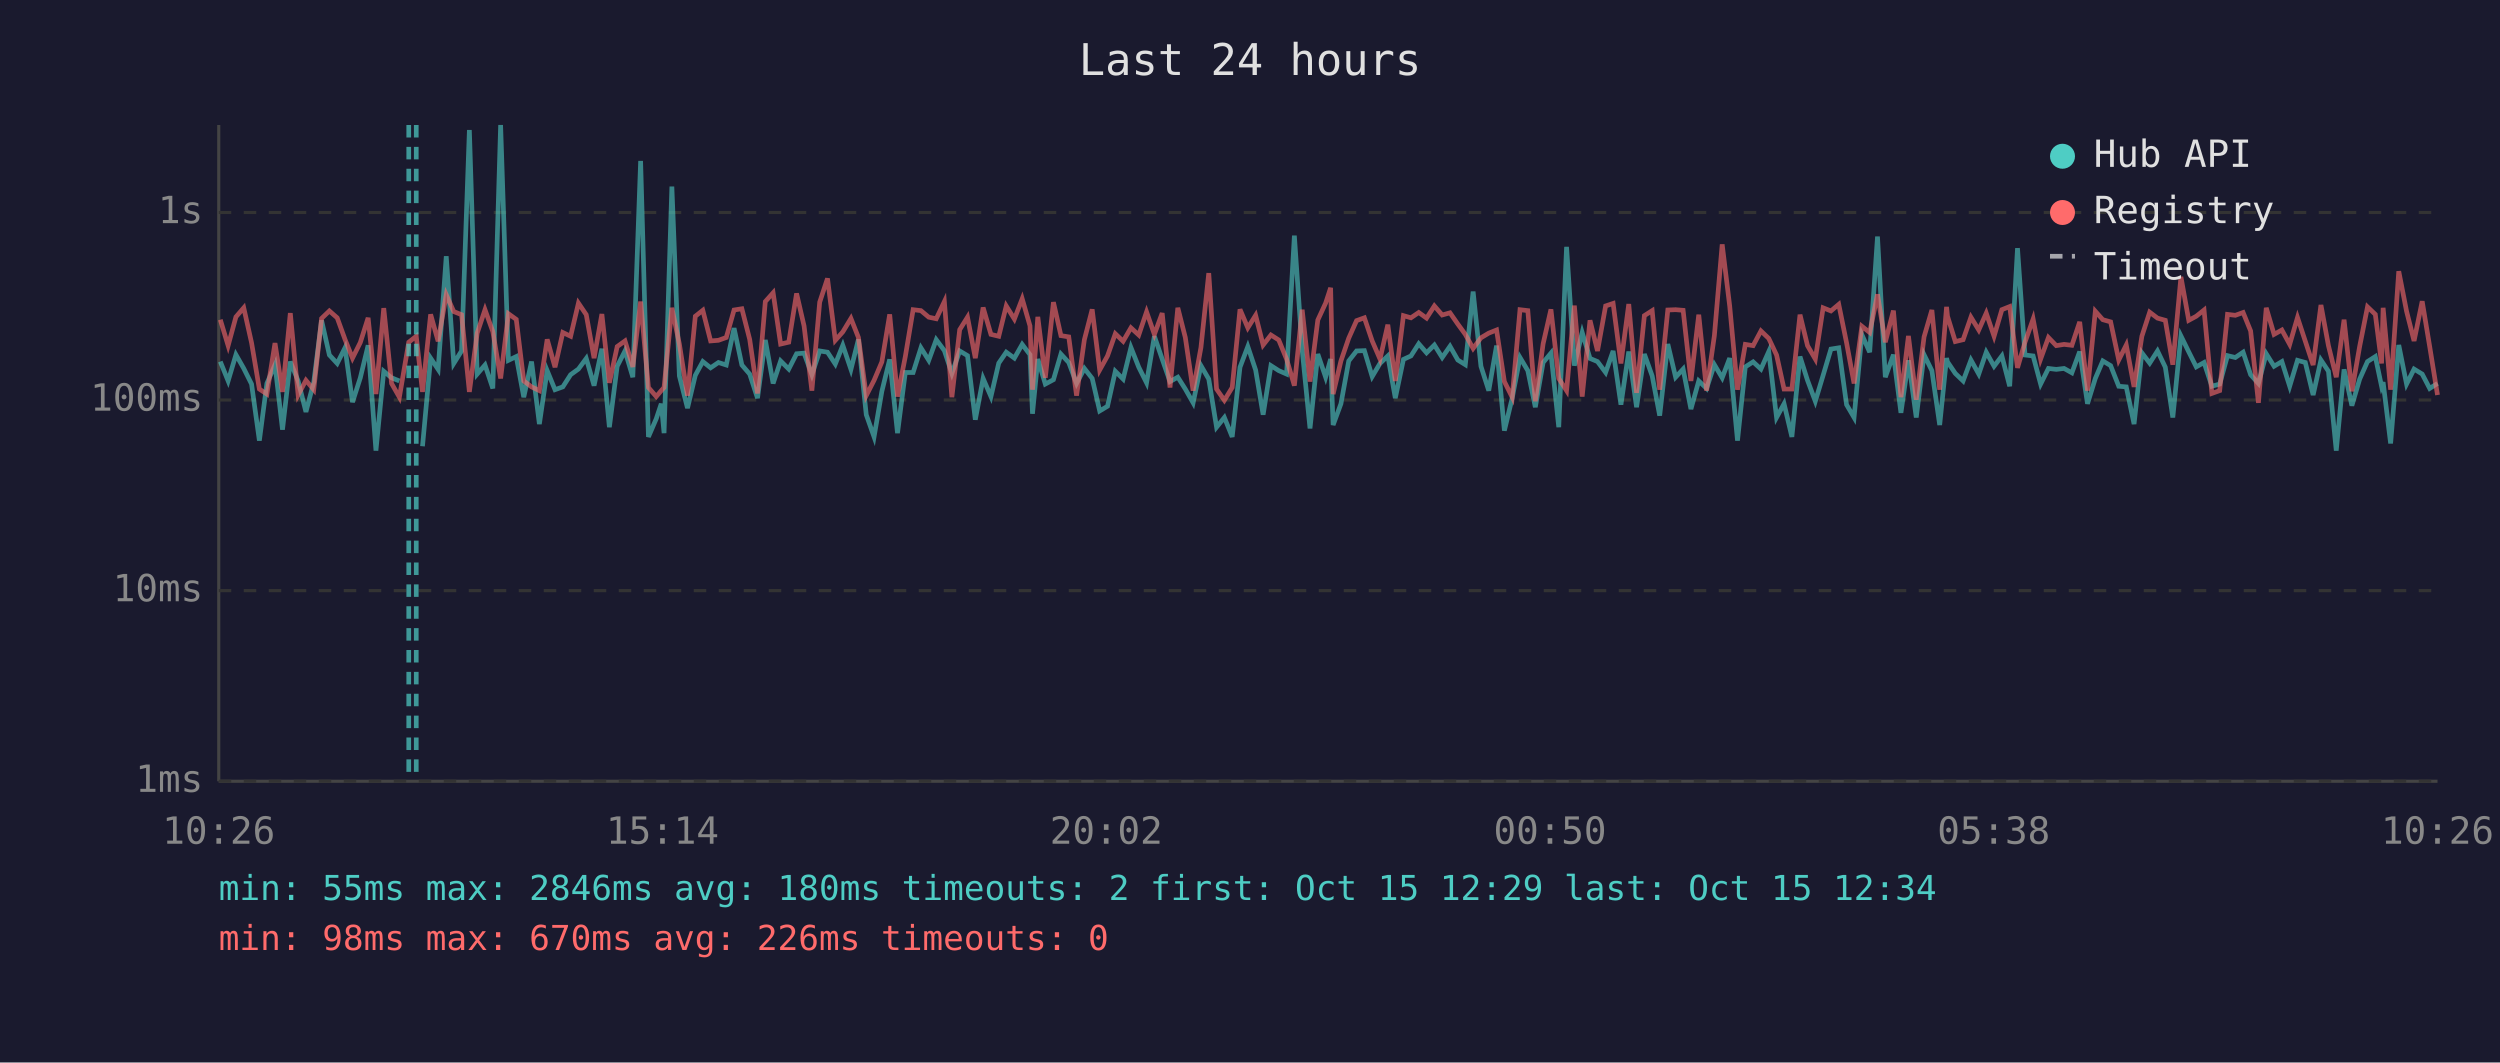
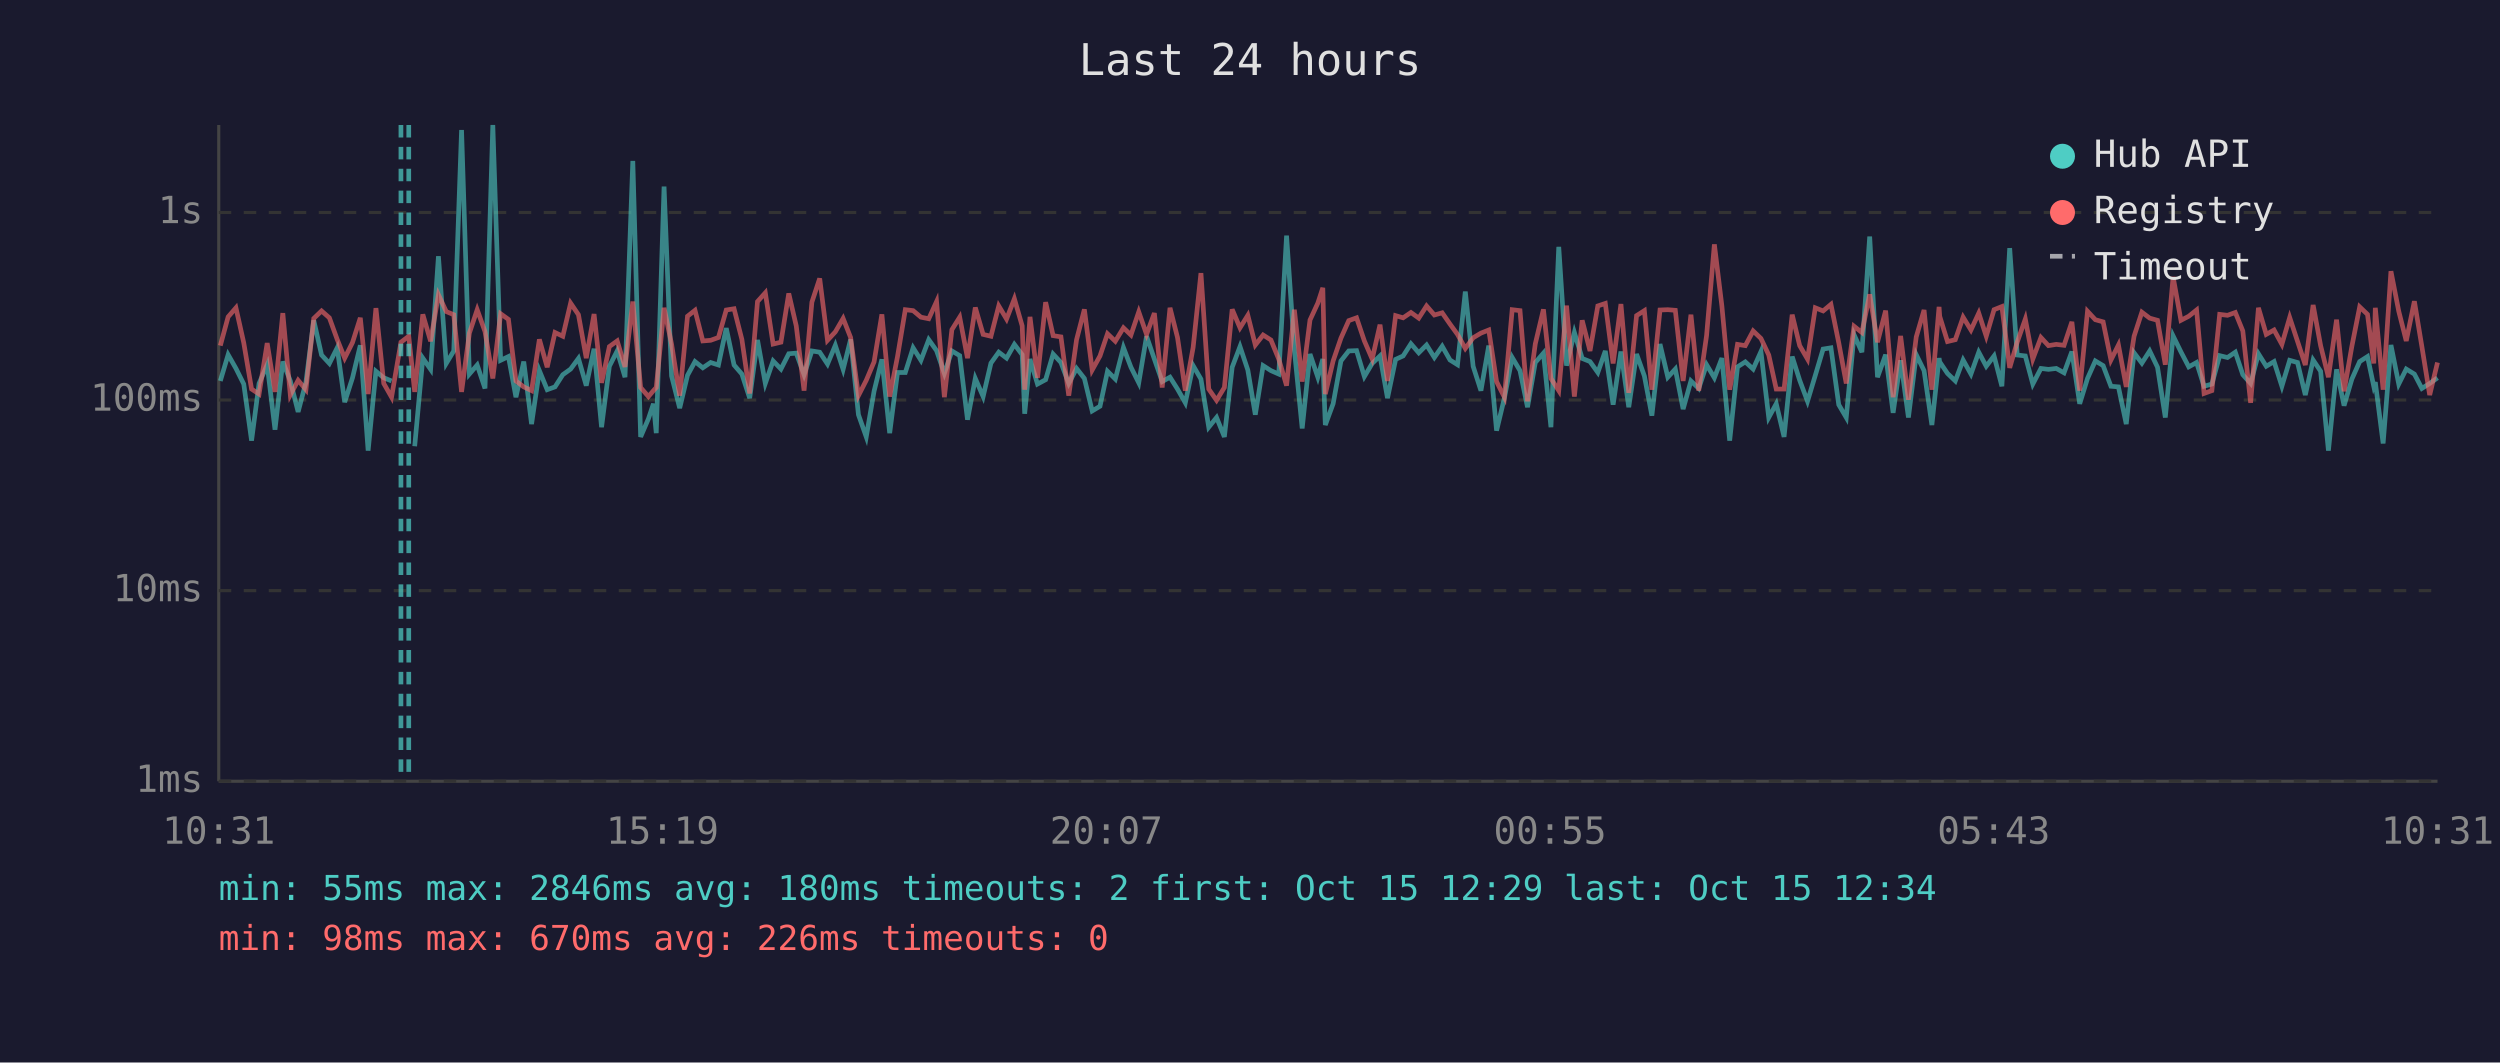
<svg xmlns="http://www.w3.org/2000/svg" viewBox="0 0 800 340" font-family="monospace" font-size="12">
  <rect width="800" height="340" fill="#1a1a2e" />
  <text x="400" y="24" fill="#e0e0e0" font-size="14" text-anchor="middle">Last 24 hours</text>
  <line x1="70" y1="40" x2="70" y2="250" stroke="#444" stroke-width="1" />
  <line x1="70" y1="250" x2="780" y2="250" stroke="#444" stroke-width="1" />
  <line x1="70" y1="250" x2="780" y2="250" stroke="#333" stroke-width="1" stroke-dasharray="4" />
  <text x="65" y="250" fill="#888" text-anchor="end" dominant-baseline="middle">1ms</text>
  <line x1="70" y1="189" x2="780" y2="189" stroke="#333" stroke-width="1" stroke-dasharray="4" />
  <text x="65" y="189" fill="#888" text-anchor="end" dominant-baseline="middle">10ms</text>
  <line x1="70" y1="128" x2="780" y2="128" stroke="#333" stroke-width="1" stroke-dasharray="4" />
  <text x="65" y="128" fill="#888" text-anchor="end" dominant-baseline="middle">100ms</text>
  <line x1="70" y1="68" x2="780" y2="68" stroke="#333" stroke-width="1" stroke-dasharray="4" />
  <text x="65" y="68" fill="#888" text-anchor="end" dominant-baseline="middle">1s</text>
-   <text x="70" y="270" fill="#888" text-anchor="middle">10:26</text>
-   <text x="212" y="270" fill="#888" text-anchor="middle">15:14</text>
-   <text x="354" y="270" fill="#888" text-anchor="middle">20:02</text>
-   <text x="496" y="270" fill="#888" text-anchor="middle">00:50</text>
-   <text x="638" y="270" fill="#888" text-anchor="middle">05:38</text>
-   <text x="780" y="270" fill="#888" text-anchor="middle">10:26</text>
-   <polyline points="70.5,115.7 73.0,121.9 75.5,113.5 78.0,117.9 80.5,122.9 83.0,141.0 85.4,122.7 88.0,116.7 90.4,137.5 92.9,115.7 95.4,121.9 97.9,131.8 100.4,122.3 102.9,102.5 105.4,113.6 107.9,116.3 110.4,111.3 112.8,128.7 115.3,120.9 117.8,110.5 120.3,144.2 122.8,118.8 125.3,120.9 127.8,121.9" fill="none" stroke="#4ecdc4" stroke-width="1.5" opacity="0.6" />
-   <polyline points="135.2,142.8 137.8,114.6 140.2,118.2 142.8,82.0 145.2,116.3 147.7,112.3 150.2,41.6 152.7,119.7 155.2,116.8 157.7,124.3 160.2,40.0 162.7,115.3 165.2,114.1 167.6,127.1 170.1,115.7 172.6,135.7 175.1,118.6 177.6,124.7 180.1,123.8 182.6,119.9 185.1,118.1 187.6,114.7 190.1,123.4 192.6,111.6 195.0,136.7 197.5,117.2 200.0,112.3 202.5,120.7 205.0,51.5 207.5,139.8 210.0,134.0 211.6,129.2 212.5,138.6 215.0,59.7 217.4,120.3 220.0,130.6 222.5,120.1 224.9,115.7 227.4,117.7 229.9,116.0 232.4,116.8 234.9,105.0 237.4,116.8 239.9,119.7 242.4,127.4 244.9,108.8 247.4,122.7 249.8,115.5 252.4,118.1 254.9,113.2 257.3,113.0 259.8,119.9 262.3,112.3 264.8,112.7 267.3,116.5 269.7,110.5 272.3,118.2 274.7,108.6 277.2,132.7 279.7,139.8 282.2,125.2 284.7,115.0 287.2,138.6 289.7,119.2 292.2,119.2 294.7,111.3 297.2,115.3 299.6,108.7 302.2,112.2 304.6,119.5 307.1,112.3 309.6,113.8 312.1,134.3 314.6,121.1 317.1,126.9 319.6,116.2 322.0,112.7 324.6,114.6 327.1,110.2 329.6,113.5 330.4,132.4 332.1,114.9 334.5,122.9 337.1,121.5 339.5,113.3 342.0,116.0 344.5,122.7 347.0,117.9 349.5,121.1 351.9,131.5 354.4,130.0 356.9,118.8 359.4,121.3 361.9,111.2 364.4,117.5 366.9,122.5 369.4,107.6 371.9,114.9 374.4,122.1 376.9,120.7 379.3,124.5 381.8,128.9 384.3,117.0 386.8,121.3 389.3,136.7 391.8,133.6 394.3,139.8 396.8,117.5 399.3,110.9 401.8,118.4 404.2,132.7 406.7,117.0 409.2,118.6 411.7,119.7 414.2,75.4 416.7,112.0 419.2,137.1 421.7,113.3 424.2,120.7 425.8,114.9 426.6,136.0 429.1,129.2 431.6,115.5 434.1,112.3 436.6,112.2 439.1,120.5 441.6,116.3 444.1,113.9 446.5,127.4 449.1,115.0 451.5,113.9 454.0,110.0 456.5,112.9 459.0,110.4 461.5,114.4 464.0,110.8 466.5,115.2 468.9,116.7 471.4,93.3 473.9,117.2 476.4,125.0 478.9,110.6 481.4,137.8 483.9,127.4 486.4,114.4 488.9,118.6 491.3,130.3 493.8,116.0 496.3,113.0 498.8,136.7 501.3,79.0 503.8,117.0 506.3,106.4 508.8,114.7 511.2,115.7 513.8,119.2 516.2,112.3 518.7,129.5 521.2,112.5 523.7,130.3 526.2,113.3 528.7,120.3 531.1,133.0 533.7,110.1 536.2,120.7 538.6,118.1 541.1,130.9 543.6,121.9 546.1,124.3 548.6,116.7 551.1,120.9 553.5,114.6 556.0,141.0 558.5,117.4 561.0,115.8 563.5,118.1 566.0,112.5 568.5,133.6 570.9,129.2 573.4,139.8 576.0,114.1 578.4,121.7 580.9,128.4 583.4,120.1 585.9,111.7 588.4,111.3 590.9,129.5 593.3,133.6 595.8,107.1 598.3,112.7 600.8,75.7 603.3,120.7 605.9,113.5 608.3,132.1 610.7,115.3 613.2,133.6 615.7,113.5 618.2,118.6 620.7,136.0 622.9,114.6 623.2,115.8 625.7,119.5 628.2,121.9 630.7,115.2 633.2,119.7 635.6,112.7 638.1,117.2 640.6,113.9 643.1,123.6 645.6,79.4 648.0,113.6 650.6,113.9 653.0,122.9 655.5,117.9 658.0,118.2 660.5,117.9 663.0,119.3 665.5,112.5 668.0,129.2 670.5,121.1 672.9,115.5 675.4,117.0 678.0,123.6 680.4,123.8 682.9,135.7 685.4,112.9 687.9,116.2 690.4,112.3 692.9,117.5 695.3,133.6 697.9,107.5 700.4,112.6 702.8,117.4 705.3,116.0 707.8,123.6 710.3,122.9 712.8,113.8 715.3,114.4 717.8,112.7 720.2,119.9 722.7,122.7 725.2,113.2 727.7,117.2 730.2,115.7 732.7,123.6 735.2,115.3 737.7,116.0 740.2,126.4 742.7,115.2 745.1,118.8 747.6,144.2 750.1,118.2 752.6,129.8 755.1,121.3 757.6,115.7 760.1,114.1 762.1,123.6 762.6,122.3 765.0,141.9 767.6,110.4 770.1,122.9 772.5,118.1 775.1,119.7 777.5,124.3 780.0,122.7" fill="none" stroke="#4ecdc4" stroke-width="1.5" opacity="0.6" />
-   <polyline points="70.5,102.3 73.0,110.6 75.5,101.4 78.0,98.5 80.5,109.7 83.0,124.5 85.4,126.1 88.0,109.8 90.4,125.4 92.9,100.2 95.4,126.4 97.9,121.7 100.4,124.7 102.9,101.9 105.4,99.5 107.9,101.7 110.4,108.6 112.8,114.6 115.3,109.6 117.8,101.7 120.3,126.1 122.8,98.6 125.3,122.7 127.8,127.1 130.8,109.5 133.2,107.6 135.2,125.4 137.8,100.6 140.2,109.2 142.8,94.3 145.2,99.7 147.7,100.7 150.2,125.4 152.7,106.6 155.2,99.1 157.7,106.1 160.2,121.1 162.7,100.4 165.2,102.2 167.6,121.9 170.1,123.8 172.6,125.0 175.1,108.6 177.6,117.5 180.1,106.4 182.6,107.6 185.1,97.0 187.6,100.7 190.1,114.6 192.6,100.5 195.0,122.5 197.5,110.9 200.0,109.1 202.5,117.4 205.0,96.5 207.5,124.0 210.0,126.9 211.6,125.0 212.5,124.0 215.0,98.5 217.4,110.1 220.0,126.6 222.5,101.2 224.9,99.3 227.4,109.1 229.9,108.9 232.4,108.0 234.9,99.2 237.4,98.8 239.9,108.6 242.4,125.9 244.9,96.5 247.4,93.7 249.8,110.1 252.4,109.5 254.9,93.9 257.3,104.3 259.8,125.0 262.3,96.7 264.8,89.1 267.3,108.9 269.7,106.2 272.3,101.9 274.7,108.0 277.2,126.6 279.7,121.7 282.2,115.8 284.7,100.6 287.2,126.9 289.7,114.1 292.2,99.1 294.7,99.4 297.2,101.5 299.6,102.0 302.2,96.5 304.6,127.1 307.1,105.5 309.6,101.5 312.1,114.6 314.6,98.4 317.1,107.0 319.6,107.6 322.0,97.9 324.6,102.1 327.1,95.6 329.6,104.3 330.4,124.7 332.1,101.4 334.5,120.9 337.1,96.7 339.5,107.4 342.0,107.8 344.5,126.6 347.0,108.7 349.5,99.0 351.9,118.4 354.4,113.9 356.9,106.8 359.4,109.2 361.9,104.9 364.4,107.2 366.9,99.8 369.4,107.0 371.9,100.2 374.4,124.0 376.9,98.5 379.3,108.0 381.8,125.0 384.3,111.2 386.8,87.4 389.3,124.5 391.8,128.1 394.3,124.0 396.8,99.0 399.3,104.9 401.8,100.9 404.2,110.4 406.7,107.2 409.2,108.8 411.7,114.9 414.2,123.4 416.7,99.1 419.2,122.1 421.7,102.4 424.2,97.0 425.8,92.1 426.6,126.1 429.1,115.5 431.6,108.2 434.1,102.6 436.6,101.7 439.1,109.1 441.6,114.9 444.1,103.9 446.5,121.9 449.1,101.0 451.5,101.7 454.0,100.0 456.5,101.8 459.0,97.9 461.5,100.8 464.0,100.1 466.5,103.7 468.9,107.0 471.4,111.5 473.9,108.1 476.4,106.6 478.9,105.6 481.4,122.1 483.9,127.1 486.4,99.1 488.9,99.4 491.3,128.4 493.8,110.0 496.3,99.0 498.8,121.1 501.3,125.0 503.8,97.8 506.3,126.9 508.8,102.5 511.2,112.3 513.8,97.9 516.2,97.1 518.7,116.3 521.2,97.3 523.7,125.7 526.2,101.0 528.7,99.4 531.1,124.7 533.7,99.2 536.2,99.1 538.6,99.3 541.1,121.9 543.6,100.7 546.1,125.0 548.6,107.4 551.1,78.2 553.5,97.9 556.0,124.7 558.5,110.2 561.0,110.6 563.5,105.9 566.0,108.3 568.5,113.6 570.9,124.5 573.4,124.5 576.0,100.7 578.4,110.6 580.9,114.9 583.4,98.5 585.9,99.5 588.4,97.4 590.9,109.7 593.3,122.7 595.8,104.4 598.3,106.4 600.8,94.2 603.3,109.5 605.9,99.4 608.3,127.1 610.7,107.5 613.2,127.9 615.7,107.8 618.2,99.2 620.7,124.7 622.9,98.2 623.2,101.2 625.7,109.3 628.2,108.7 630.7,101.5 633.2,105.6 635.6,100.2 638.1,107.6 640.6,99.1 643.1,98.1 645.6,117.7 648.0,109.5 650.6,102.1 653.0,114.9 655.5,108.0 658.0,110.6 660.5,110.2 663.0,110.5 665.5,103.0 668.0,125.0 670.5,99.6 672.9,102.3 675.4,103.0 678.0,115.2 680.4,110.4 682.9,123.8 685.4,107.6 687.9,99.9 690.4,101.8 692.9,102.5 695.3,116.7 697.9,88.6 700.4,102.5 702.8,101.2 705.3,99.2 707.8,125.9 710.3,125.0 712.8,100.6 715.3,100.9 717.8,100.0 720.2,105.9 722.7,128.9 725.2,98.5 727.7,107.0 730.2,105.6 732.7,110.2 735.2,101.6 737.7,109.2 740.2,116.8 742.7,97.6 745.1,110.6 747.6,120.7 750.1,102.3 752.6,125.2 755.1,110.8 757.6,98.2 760.1,100.6 762.1,116.3 762.6,98.5 765.0,124.7 767.6,86.8 770.1,99.6 772.5,109.1 775.1,96.4 777.5,110.9 780.0,126.4" fill="none" stroke="#ff6b6b" stroke-width="1.5" opacity="0.6" />
+   <text x="70" y="270" fill="#888" text-anchor="middle">10:31</text>
+   <text x="212" y="270" fill="#888" text-anchor="middle">15:19</text>
+   <text x="354" y="270" fill="#888" text-anchor="middle">20:07</text>
+   <text x="496" y="270" fill="#888" text-anchor="middle">00:55</text>
+   <text x="638" y="270" fill="#888" text-anchor="middle">05:43</text>
+   <text x="780" y="270" fill="#888" text-anchor="middle">10:31</text>
+   <polyline points="70.5,121.9 73.0,113.5 75.5,117.9 78.0,122.9 80.5,141.0 82.9,122.7 85.5,116.7 88.0,137.5 90.5,115.7 92.9,121.9 95.4,131.8 97.9,122.3 100.4,102.5 102.9,113.6 105.4,116.3 107.9,111.3 110.3,128.7 112.8,120.9 115.3,110.5 117.8,144.2 120.3,118.8 122.8,120.9 125.3,121.9" fill="none" stroke="#4ecdc4" stroke-width="1.5" opacity="0.6" />
+   <polyline points="132.7,142.8 135.3,114.6 137.8,118.2 140.3,82.0 142.8,116.3 145.2,112.3 147.7,41.6 150.2,119.7 152.7,116.8 155.2,124.3 157.7,40.0 160.2,115.3 162.7,114.1 165.1,127.1 167.6,115.7 170.1,135.7 172.6,118.6 175.1,124.7 177.6,123.8 180.1,119.9 182.6,118.1 185.1,114.7 187.6,123.4 190.1,111.6 192.5,136.7 195.0,117.2 197.5,112.3 200.0,120.7 202.5,51.5 205.0,139.8 207.5,134.0 209.1,129.2 210.0,138.6 212.5,59.7 214.9,120.3 217.5,130.6 220.0,120.1 222.4,115.7 224.9,117.7 227.4,116.0 229.9,116.8 232.4,105.0 234.9,116.8 237.4,119.7 239.9,127.4 242.4,108.8 244.9,122.7 247.4,115.5 249.9,118.1 252.4,113.2 254.8,113.0 257.3,119.9 259.8,112.3 262.3,112.7 264.8,116.5 267.3,110.5 269.8,118.2 272.2,108.6 274.7,132.7 277.2,139.8 279.7,125.2 282.2,115.0 284.7,138.6 287.2,119.2 289.7,119.2 292.2,111.3 294.7,115.3 297.2,108.7 299.7,112.2 302.2,119.5 304.6,112.3 307.1,113.8 309.6,134.3 312.1,121.1 314.6,126.9 317.1,116.2 319.6,112.7 322.1,114.6 324.6,110.2 327.1,113.5 327.9,132.4 329.6,114.9 332.0,122.9 334.6,121.5 337.0,113.3 339.5,116.0 342.0,122.7 344.5,117.9 347.0,121.1 349.5,131.5 352.0,130.0 354.4,118.8 356.9,121.3 359.5,111.2 361.9,117.5 364.4,122.5 366.9,107.6 369.4,114.9 371.9,122.1 374.4,120.7 376.8,124.5 379.3,128.9 381.8,117.0 384.3,121.3 386.8,136.7 389.3,133.6 391.8,139.8 394.3,117.5 396.8,110.9 399.3,118.4 401.7,132.7 404.2,117.0 406.7,118.6 409.2,119.7 411.7,75.4 414.2,112.0 416.7,137.1 419.2,113.3 421.7,120.7 423.3,114.9 424.1,136.0 426.6,129.2 429.1,115.5 431.6,112.3 434.1,112.2 436.6,120.5 439.1,116.3 441.6,113.9 444.0,127.4 446.6,115.0 449.0,113.9 451.5,110.0 454.0,112.9 456.5,110.4 459.0,114.4 461.5,110.8 464.0,115.2 466.4,116.7 468.9,93.3 471.4,117.2 473.9,125.0 476.4,110.6 478.9,137.8 481.4,127.4 483.9,114.4 486.4,118.6 488.8,130.3 491.3,116.0 493.9,113.0 496.3,136.7 498.8,79.0 501.3,117.0 503.8,106.4 506.3,114.7 508.8,115.7 511.3,119.2 513.7,112.3 516.2,129.5 518.7,112.5 521.2,130.3 523.7,113.3 526.2,120.3 528.6,133.0 531.2,110.1 533.7,120.7 536.1,118.1 538.6,130.9 541.1,121.9 543.6,124.3 546.1,116.7 548.6,120.9 551.0,114.6 553.5,141.0 556.0,117.4 558.5,115.8 561.0,118.1 563.5,112.5 566.0,133.6 568.4,129.2 570.9,139.8 573.5,114.1 575.9,121.7 578.4,128.4 580.9,120.1 583.4,111.7 585.9,111.3 588.4,129.5 590.8,133.6 593.3,107.1 595.8,112.7 598.3,75.7 600.8,120.7 603.4,113.5 605.8,132.1 608.2,115.3 610.7,133.6 613.2,113.5 615.7,118.6 618.2,136.0 620.5,114.6 620.7,115.8 623.2,119.5 625.7,121.9 628.2,115.2 630.7,119.7 633.2,112.7 635.6,117.2 638.1,113.9 640.6,123.6 643.1,79.4 645.5,113.6 648.1,113.9 650.5,122.9 653.1,117.9 655.5,118.2 658.0,117.9 660.5,119.3 663.0,112.5 665.5,129.2 668.0,121.1 670.5,115.5 673.0,117.0 675.5,123.6 677.9,123.8 680.4,135.7 682.9,112.9 685.4,116.2 687.9,112.3 690.4,117.5 692.9,133.6 695.4,107.5 697.9,112.6 700.4,117.4 702.9,116.0 705.3,123.6 707.8,122.9 710.3,113.8 712.8,114.4 715.3,112.7 717.7,119.9 720.2,122.7 722.7,113.2 725.2,117.2 727.7,115.7 730.2,123.6 732.7,115.3 735.2,116.0 737.7,126.4 740.2,115.2 742.6,118.8 745.1,144.2 747.7,118.2 750.1,129.8 752.6,121.3 755.1,115.7 757.6,114.1 759.6,123.6 760.1,122.3 762.6,141.9 765.1,110.4 767.6,122.9 770.0,118.1 772.6,119.7 775.0,124.3 777.5,122.7 780.0,120.9" fill="none" stroke="#4ecdc4" stroke-width="1.5" opacity="0.6" />
+   <polyline points="70.5,110.6 73.0,101.4 75.5,98.5 78.0,109.7 80.5,124.5 82.9,126.1 85.5,109.8 88.0,125.4 90.5,100.2 92.9,126.4 95.4,121.7 97.9,124.7 100.4,101.9 102.9,99.5 105.4,101.7 107.9,108.6 110.3,114.6 112.8,109.6 115.3,101.7 117.8,126.1 120.3,98.6 122.8,122.7 125.3,127.1 128.3,109.5 130.8,107.6 132.7,125.4 135.3,100.6 137.8,109.2 140.3,94.3 142.8,99.7 145.2,100.7 147.7,125.4 150.2,106.6 152.7,99.1 155.2,106.1 157.7,121.1 160.2,100.4 162.7,102.2 165.1,121.9 167.6,123.8 170.1,125.0 172.6,108.6 175.1,117.5 177.6,106.4 180.1,107.6 182.6,97.0 185.1,100.7 187.6,114.6 190.1,100.5 192.5,122.5 195.0,110.9 197.5,109.1 200.0,117.4 202.5,96.5 205.0,124.0 207.5,126.9 209.1,125.0 210.0,124.0 212.5,98.5 214.9,110.1 217.5,126.6 220.0,101.2 222.4,99.3 224.9,109.1 227.4,108.9 229.9,108.0 232.4,99.2 234.9,98.8 237.4,108.6 239.9,125.9 242.4,96.5 244.9,93.7 247.4,110.1 249.9,109.5 252.4,93.9 254.8,104.3 257.3,125.0 259.8,96.7 262.3,89.1 264.8,108.9 267.3,106.2 269.8,101.9 272.2,108.0 274.7,126.6 277.2,121.7 279.7,115.8 282.2,100.6 284.7,126.9 287.2,114.1 289.7,99.1 292.2,99.4 294.7,101.5 297.2,102.0 299.7,96.5 302.2,127.1 304.6,105.5 307.1,101.5 309.6,114.6 312.1,98.4 314.6,107.0 317.1,107.6 319.6,97.9 322.1,102.1 324.6,95.6 327.1,104.3 327.9,124.7 329.6,101.4 332.0,120.9 334.6,96.7 337.0,107.4 339.5,107.8 342.0,126.6 344.5,108.7 347.0,99.0 349.5,118.4 352.0,113.9 354.4,106.8 356.9,109.2 359.5,104.9 361.9,107.2 364.4,99.8 366.9,107.0 369.4,100.2 371.9,124.0 374.4,98.5 376.8,108.0 379.3,125.0 381.8,111.2 384.3,87.4 386.8,124.5 389.3,128.1 391.8,124.0 394.3,99.0 396.8,104.9 399.3,100.9 401.7,110.4 404.2,107.2 406.7,108.8 409.2,114.9 411.7,123.4 414.2,99.1 416.7,122.1 419.2,102.4 421.7,97.0 423.3,92.1 424.1,126.1 426.6,115.5 429.1,108.2 431.6,102.6 434.1,101.7 436.6,109.1 439.1,114.9 441.6,103.9 444.0,121.9 446.6,101.0 449.0,101.7 451.5,100.0 454.0,101.8 456.5,97.9 459.0,100.8 461.5,100.1 464.0,103.7 466.4,107.0 468.9,111.5 471.4,108.1 473.9,106.6 476.4,105.6 478.9,122.1 481.4,127.1 483.9,99.1 486.4,99.4 488.8,128.4 491.3,110.0 493.9,99.0 496.3,121.1 498.8,125.0 501.3,97.8 503.8,126.9 506.3,102.5 508.8,112.3 511.3,97.9 513.7,97.1 516.2,116.3 518.7,97.3 521.2,125.7 523.7,101.0 526.2,99.4 528.6,124.7 531.2,99.2 533.7,99.1 536.1,99.3 538.6,121.9 541.1,100.7 543.6,125.0 546.1,107.4 548.6,78.2 551.0,97.9 553.5,124.7 556.0,110.2 558.5,110.6 561.0,105.9 563.5,108.3 566.0,113.6 568.4,124.5 570.9,124.5 573.5,100.7 575.9,110.6 578.4,114.9 580.9,98.5 583.4,99.5 585.9,97.4 588.4,109.7 590.8,122.7 593.3,104.4 595.8,106.4 598.3,94.2 600.8,109.5 603.4,99.4 605.8,127.1 608.2,107.5 610.7,127.9 613.2,107.8 615.7,99.2 618.2,124.7 620.5,98.2 620.7,101.2 623.2,109.3 625.7,108.7 628.2,101.5 630.7,105.6 633.2,100.2 635.6,107.6 638.1,99.1 640.6,98.1 643.1,117.7 645.5,109.5 648.1,102.1 650.5,114.9 653.1,108.0 655.5,110.6 658.0,110.2 660.5,110.5 663.0,103.0 665.5,125.0 668.0,99.6 670.5,102.3 673.0,103.0 675.5,115.2 677.9,110.4 680.4,123.8 682.9,107.6 685.4,99.9 687.9,101.8 690.4,102.5 692.9,116.7 695.4,88.6 697.9,102.5 700.4,101.2 702.9,99.2 705.3,125.9 707.8,125.0 710.3,100.6 712.8,100.9 715.3,100.0 717.7,105.9 720.2,128.9 722.7,98.5 725.2,107.0 727.7,105.6 730.2,110.2 732.7,101.6 735.2,109.2 737.7,116.8 740.2,97.6 742.6,110.6 745.1,120.7 747.7,102.3 750.1,125.2 752.6,110.8 755.1,98.2 757.6,100.6 759.6,116.3 760.1,98.5 762.6,124.7 765.1,86.8 767.6,99.6 770.0,109.1 772.6,96.4 775.0,110.9 777.5,126.4 780.0,116.0" fill="none" stroke="#ff6b6b" stroke-width="1.5" opacity="0.6" />
+   <line x1="128.3" y1="40" x2="128.3" y2="250" stroke="#4ecdc4" stroke-width="1.5" stroke-dasharray="4,3" opacity="0.7" />
  <line x1="130.8" y1="40" x2="130.8" y2="250" stroke="#4ecdc4" stroke-width="1.5" stroke-dasharray="4,3" opacity="0.7" />
-   <line x1="133.2" y1="40" x2="133.2" y2="250" stroke="#4ecdc4" stroke-width="1.5" stroke-dasharray="4,3" opacity="0.7" />
  <circle cx="660" cy="50" r="4" fill="#4ecdc4" />
  <text x="670" y="50" fill="#e0e0e0" dominant-baseline="middle">Hub API</text>
  <circle cx="660" cy="68" r="4" fill="#ff6b6b" />
  <text x="670" y="68" fill="#e0e0e0" dominant-baseline="middle">Registry</text>
  <line x1="656" y1="82" x2="664" y2="82" stroke="#e0e0e0" stroke-width="1.5" stroke-dasharray="4,3" opacity="0.7" />
  <text x="670" y="86" fill="#e0e0e0" dominant-baseline="middle">Timeout</text>
  <text x="70" y="288" fill="#4ecdc4" font-size="11">min: 55ms  max: 2846ms  avg: 180ms  timeouts: 2  first: Oct 15 12:29  last: Oct 15 12:34</text>
  <text x="70" y="304" fill="#ff6b6b" font-size="11">min: 98ms  max: 670ms  avg: 226ms  timeouts: 0</text>
</svg>
